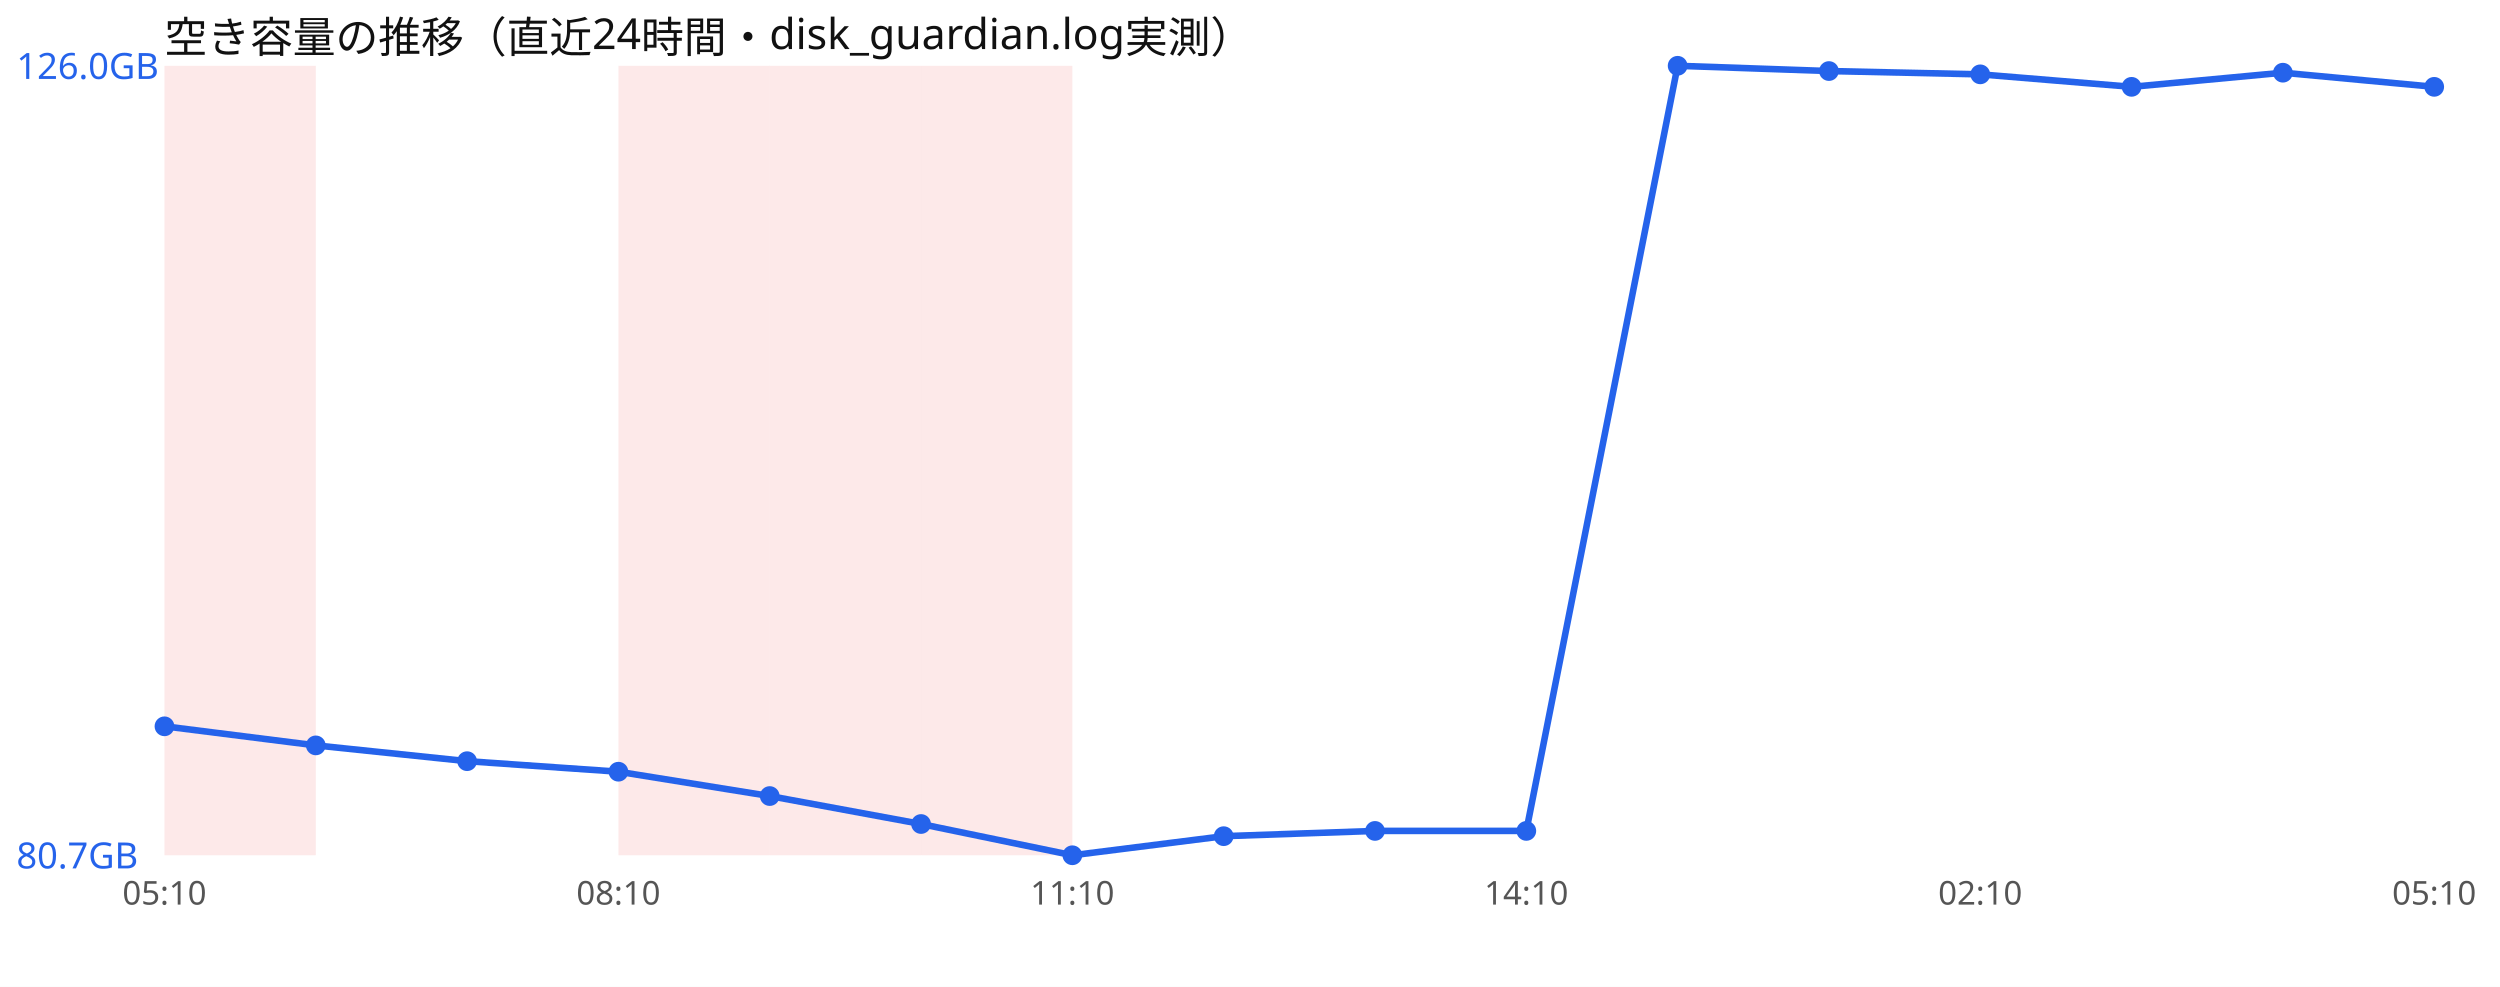
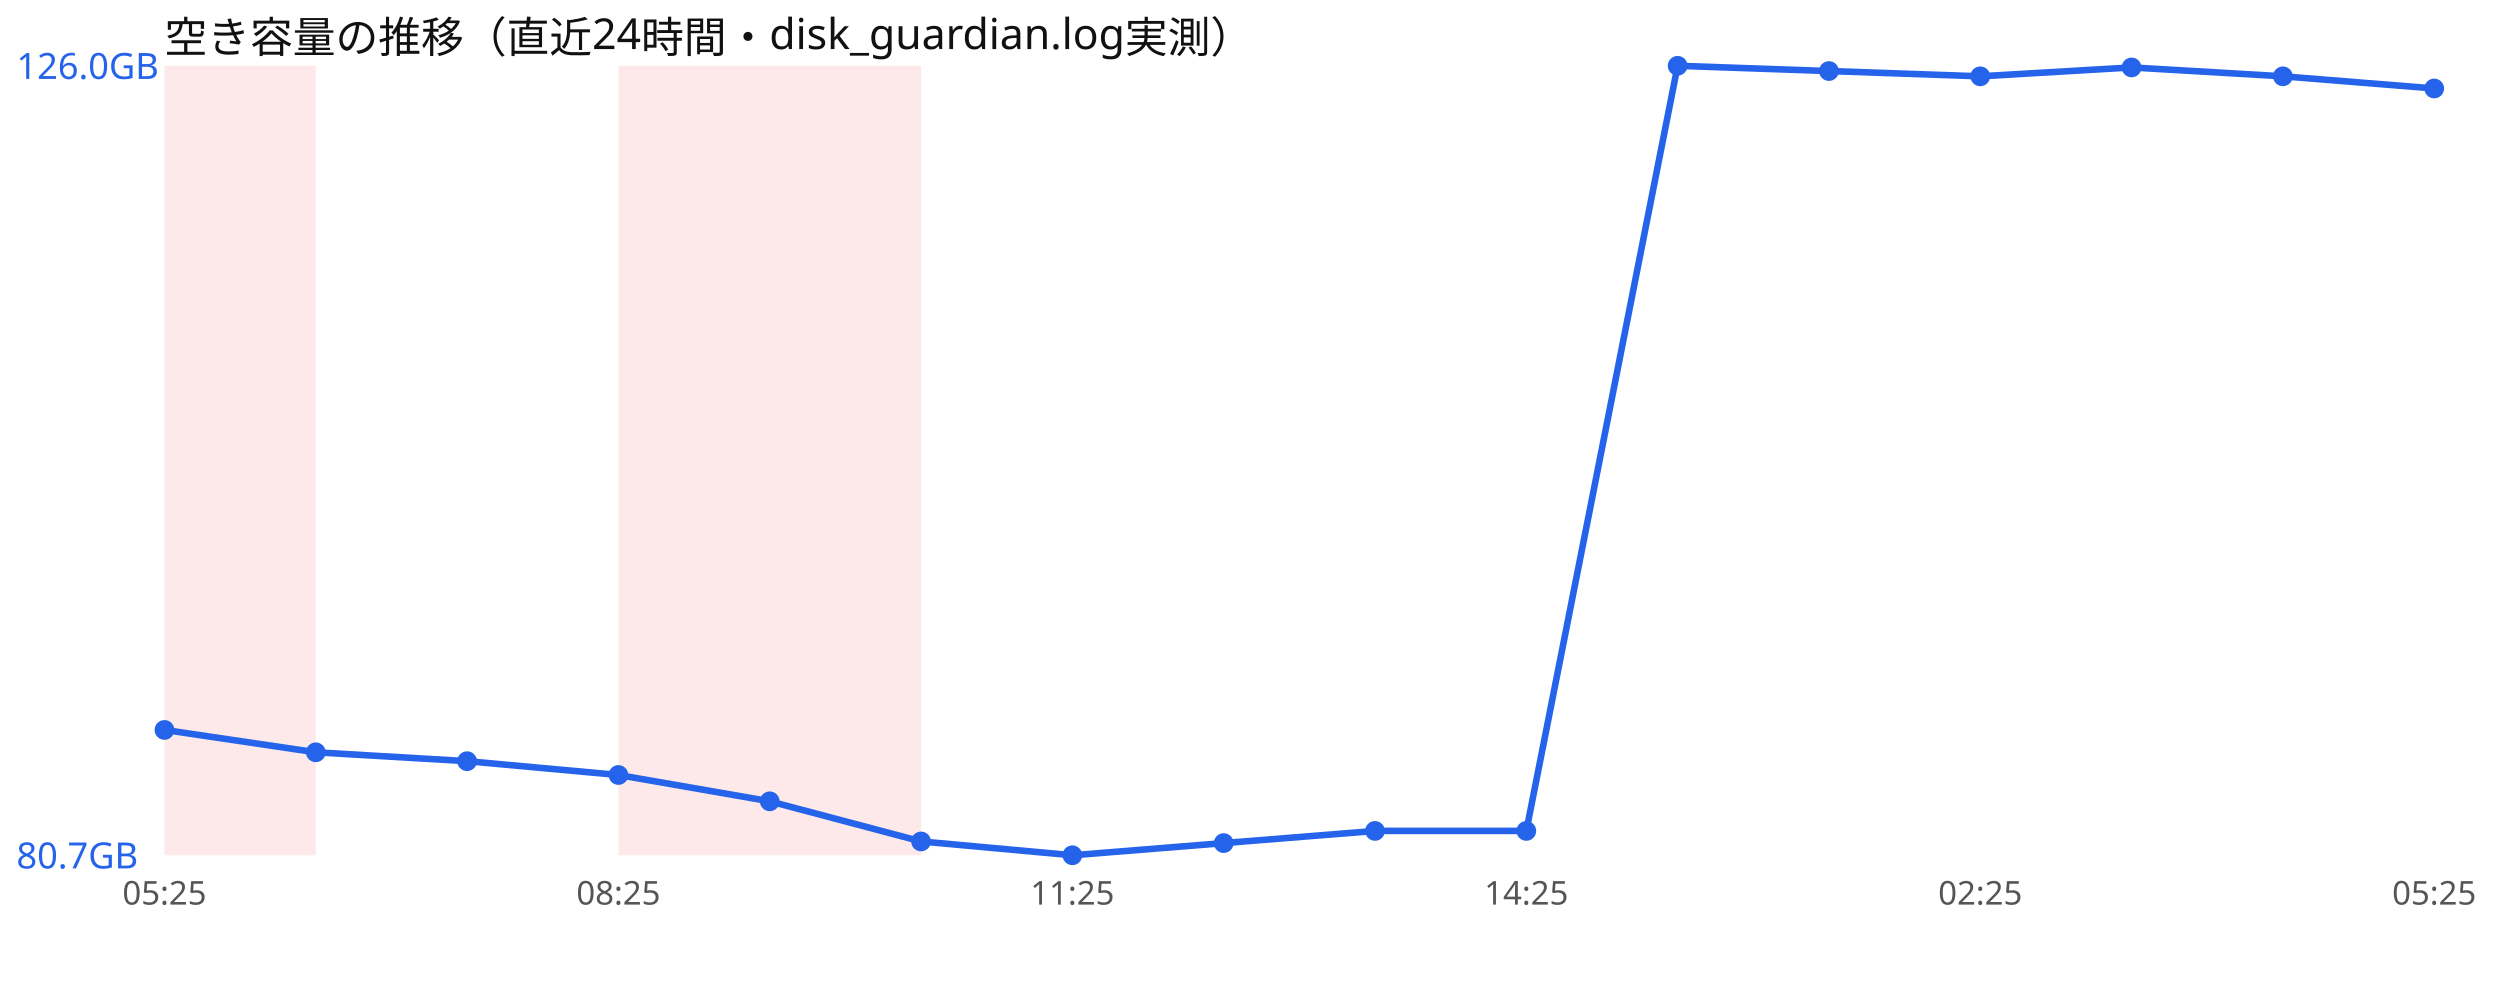
<svg xmlns="http://www.w3.org/2000/svg" width="760" height="300" viewBox="0 0 760 300" font-family="sans-serif">
  <rect width="760" height="300" fill="#ffffff" />
  <text x="50" y="16" font-size="13" fill="#111">空き容量の推移（直近24時間・disk_guardian.log実測）</text>
  <rect x="50.0" y="20" width="46.0" height="240" fill="#ef4444" opacity="0.12" />
  <rect x="188.0" y="20" width="46.0" height="240" fill="#ef4444" opacity="0.12" />
  <rect x="234.0" y="20" width="46.0" height="240" fill="#ef4444" opacity="0.12" />
-   <rect x="280.0" y="20" width="46.0" height="240" fill="#ef4444" opacity="0.12" />
-   <polyline points="50.0,220.8 96.0,226.6 142.0,231.4 188.0,234.6 234.0,242.0 280.0,250.5 326.0,260.0 372.0,254.2 418.0,252.6 464.0,252.6 510.0,20.0 556.0,21.6 602.0,22.6 648.0,26.4 694.0,22.1 740.0,26.4" fill="none" stroke="#2563eb" stroke-width="2" />
-   <circle cx="50.0" cy="220.8" r="3" fill="#2563eb" />
-   <circle cx="96.0" cy="226.6" r="3" fill="#2563eb" />
+   <polyline points="50.0,221.9 96.0,228.7 142.0,231.4 188.0,235.6 234.0,243.6 280.0,255.8 326.0,260.0 372.0,256.3 418.0,252.6 464.0,252.6 510.0,20.0 556.0,21.6 602.0,23.2 648.0,20.5 694.0,23.2 740.0,26.9" fill="none" stroke="#2563eb" stroke-width="2" />
+   <circle cx="50.0" cy="221.9" r="3" fill="#2563eb" />
+   <circle cx="96.0" cy="228.7" r="3" fill="#2563eb" />
  <circle cx="142.0" cy="231.4" r="3" fill="#2563eb" />
-   <circle cx="188.0" cy="234.6" r="3" fill="#2563eb" />
-   <circle cx="234.0" cy="242.0" r="3" fill="#2563eb" />
-   <circle cx="280.0" cy="250.5" r="3" fill="#2563eb" />
+   <circle cx="188.0" cy="235.6" r="3" fill="#2563eb" />
+   <circle cx="234.0" cy="243.6" r="3" fill="#2563eb" />
+   <circle cx="280.0" cy="255.8" r="3" fill="#2563eb" />
  <circle cx="326.0" cy="260.0" r="3" fill="#2563eb" />
-   <circle cx="372.0" cy="254.2" r="3" fill="#2563eb" />
+   <circle cx="372.0" cy="256.3" r="3" fill="#2563eb" />
  <circle cx="418.0" cy="252.6" r="3" fill="#2563eb" />
  <circle cx="464.0" cy="252.6" r="3" fill="#2563eb" />
  <circle cx="510.0" cy="20.0" r="3" fill="#2563eb" />
  <circle cx="556.0" cy="21.6" r="3" fill="#2563eb" />
-   <circle cx="602.0" cy="22.6" r="3" fill="#2563eb" />
-   <circle cx="648.0" cy="26.4" r="3" fill="#2563eb" />
-   <circle cx="694.0" cy="22.1" r="3" fill="#2563eb" />
-   <circle cx="740.0" cy="26.4" r="3" fill="#2563eb" />
+   <circle cx="602.0" cy="23.2" r="3" fill="#2563eb" />
+   <circle cx="648.0" cy="20.5" r="3" fill="#2563eb" />
+   <circle cx="694.0" cy="23.2" r="3" fill="#2563eb" />
+   <circle cx="740.0" cy="26.9" r="3" fill="#2563eb" />
  <text x="5" y="24.0" font-size="11" fill="#2563eb">126.0GB</text>
  <text x="5" y="264.0" font-size="11" fill="#2563eb">80.7GB</text>
-   <text x="50.0" y="275" font-size="10" fill="#555" text-anchor="middle">05:10</text>
-   <text x="188.0" y="275" font-size="10" fill="#555" text-anchor="middle">08:10</text>
-   <text x="326.0" y="275" font-size="10" fill="#555" text-anchor="middle">11:10</text>
-   <text x="464.0" y="275" font-size="10" fill="#555" text-anchor="middle">14:10</text>
-   <text x="602.0" y="275" font-size="10" fill="#555" text-anchor="middle">02:10</text>
-   <text x="740.0" y="275" font-size="10" fill="#555" text-anchor="middle">05:10</text>
+   <text x="50.0" y="275" font-size="10" fill="#555" text-anchor="middle">05:25</text>
+   <text x="188.0" y="275" font-size="10" fill="#555" text-anchor="middle">08:25</text>
+   <text x="326.0" y="275" font-size="10" fill="#555" text-anchor="middle">11:25</text>
+   <text x="464.0" y="275" font-size="10" fill="#555" text-anchor="middle">14:25</text>
+   <text x="602.0" y="275" font-size="10" fill="#555" text-anchor="middle">02:25</text>
+   <text x="740.0" y="275" font-size="10" fill="#555" text-anchor="middle">05:25</text>
</svg>
